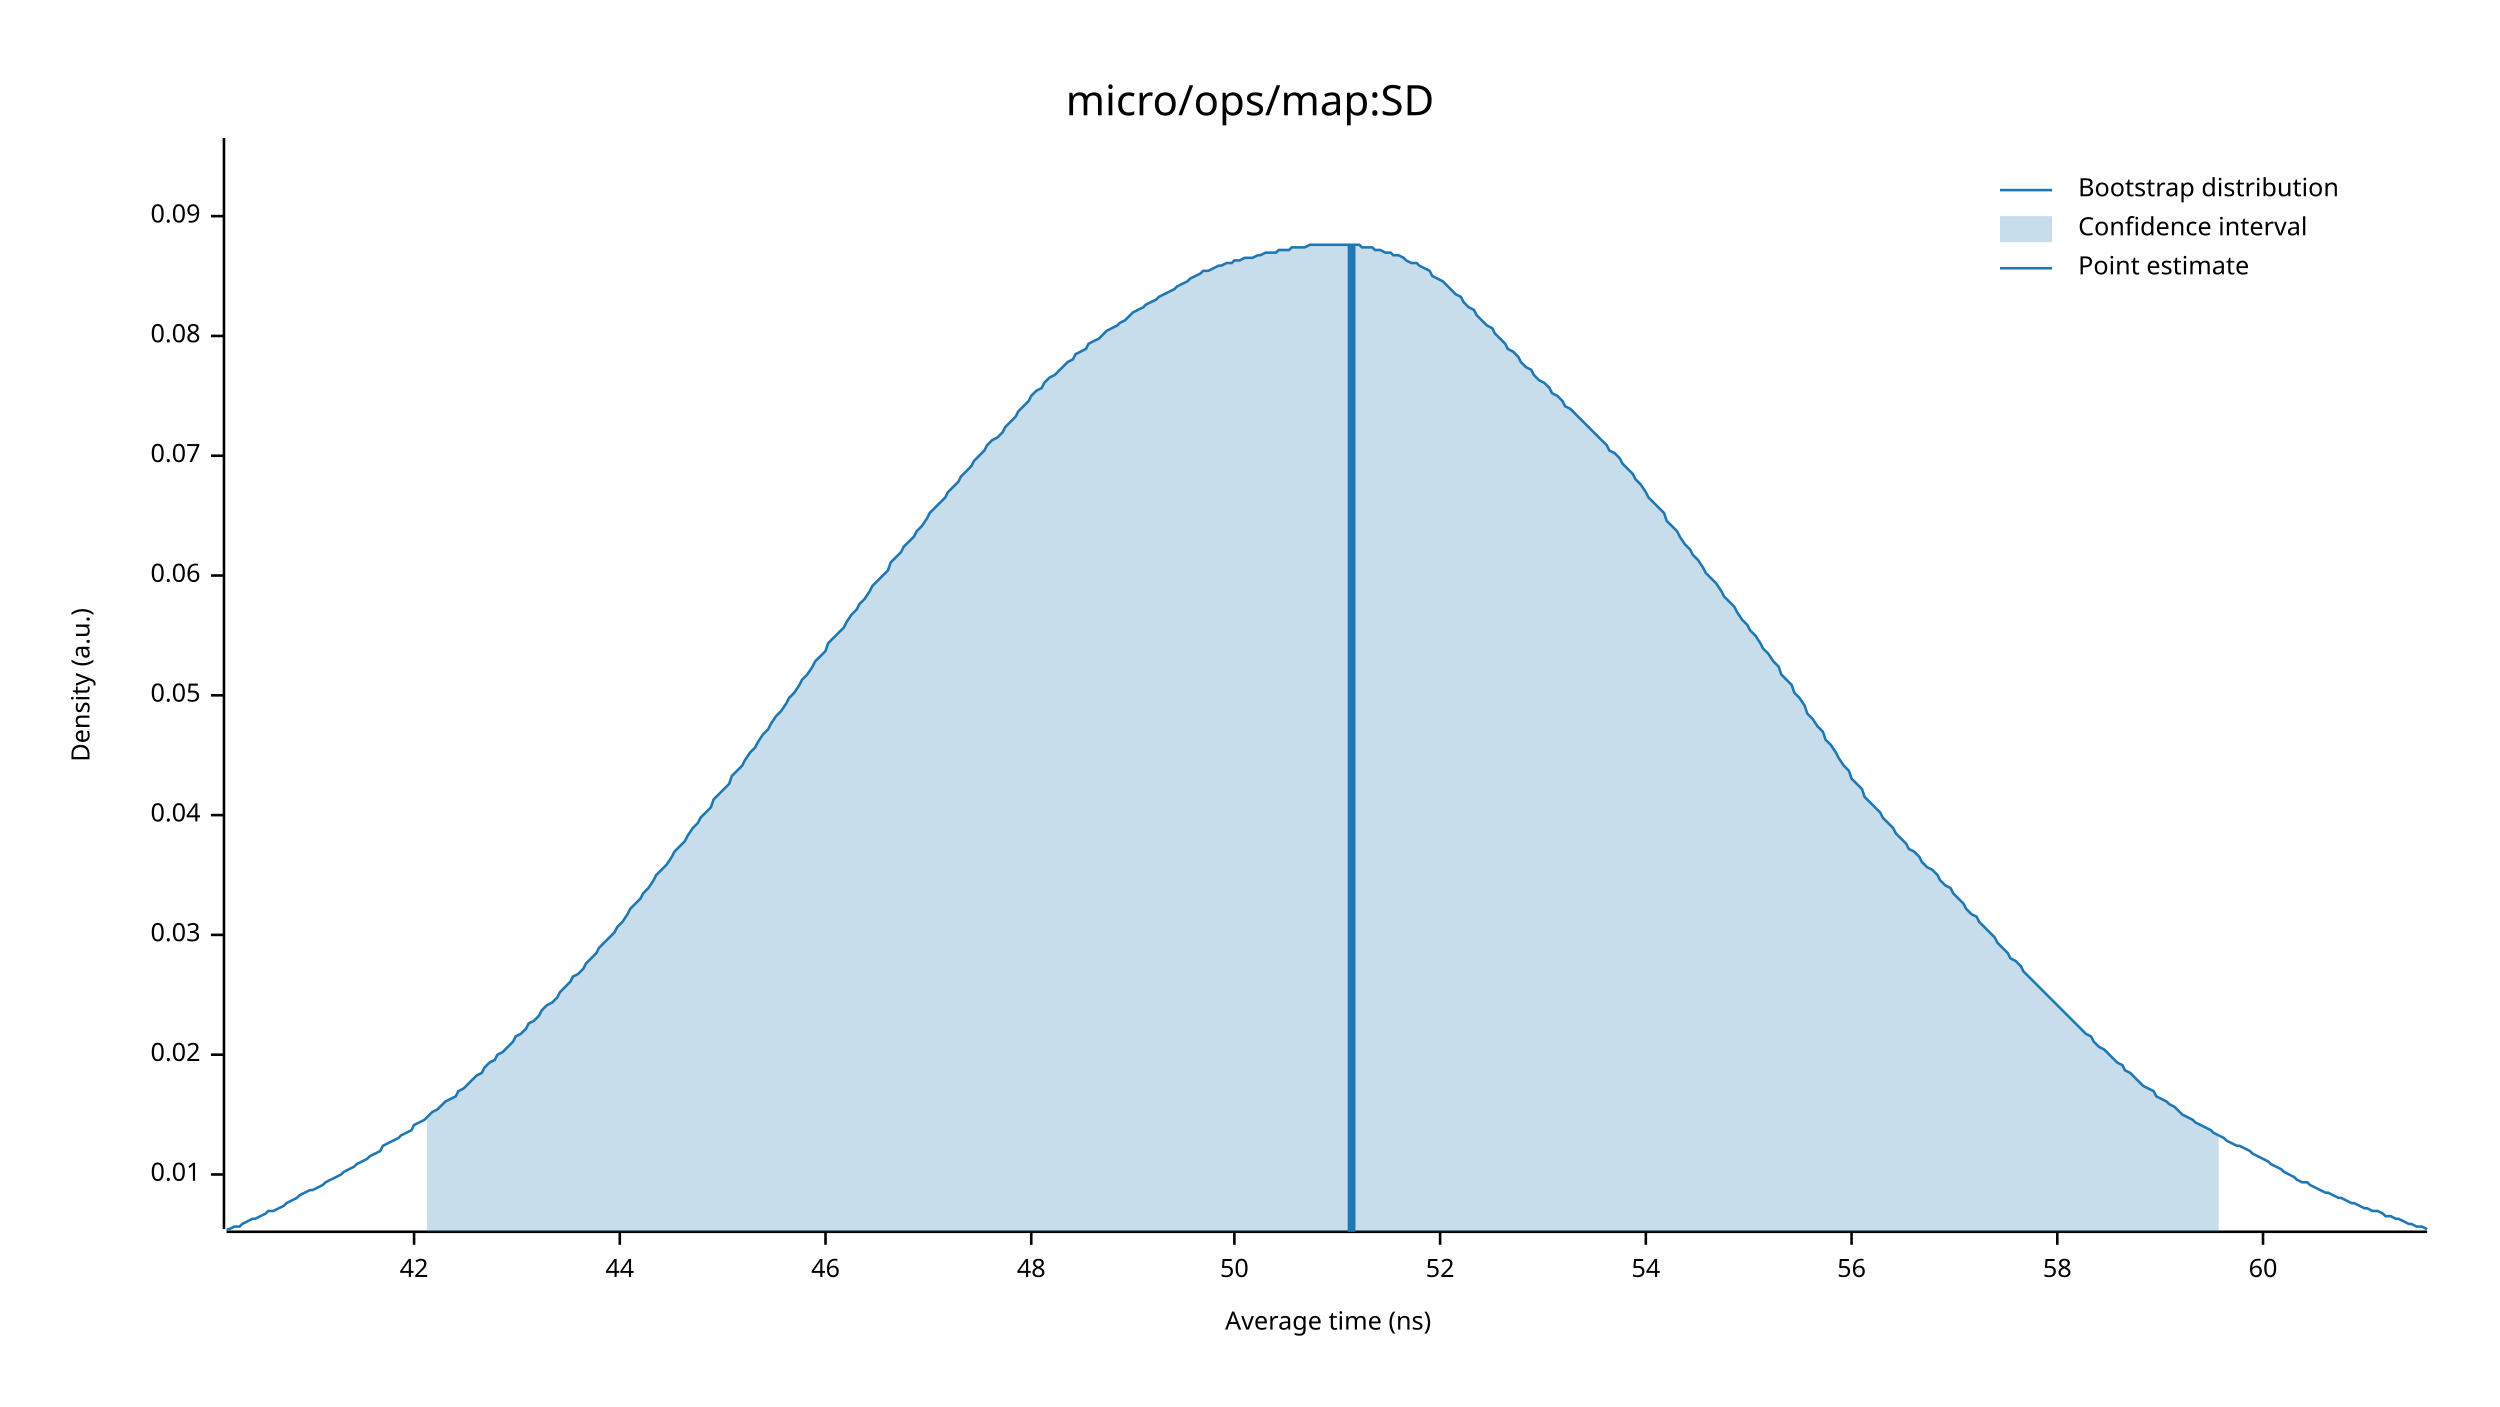
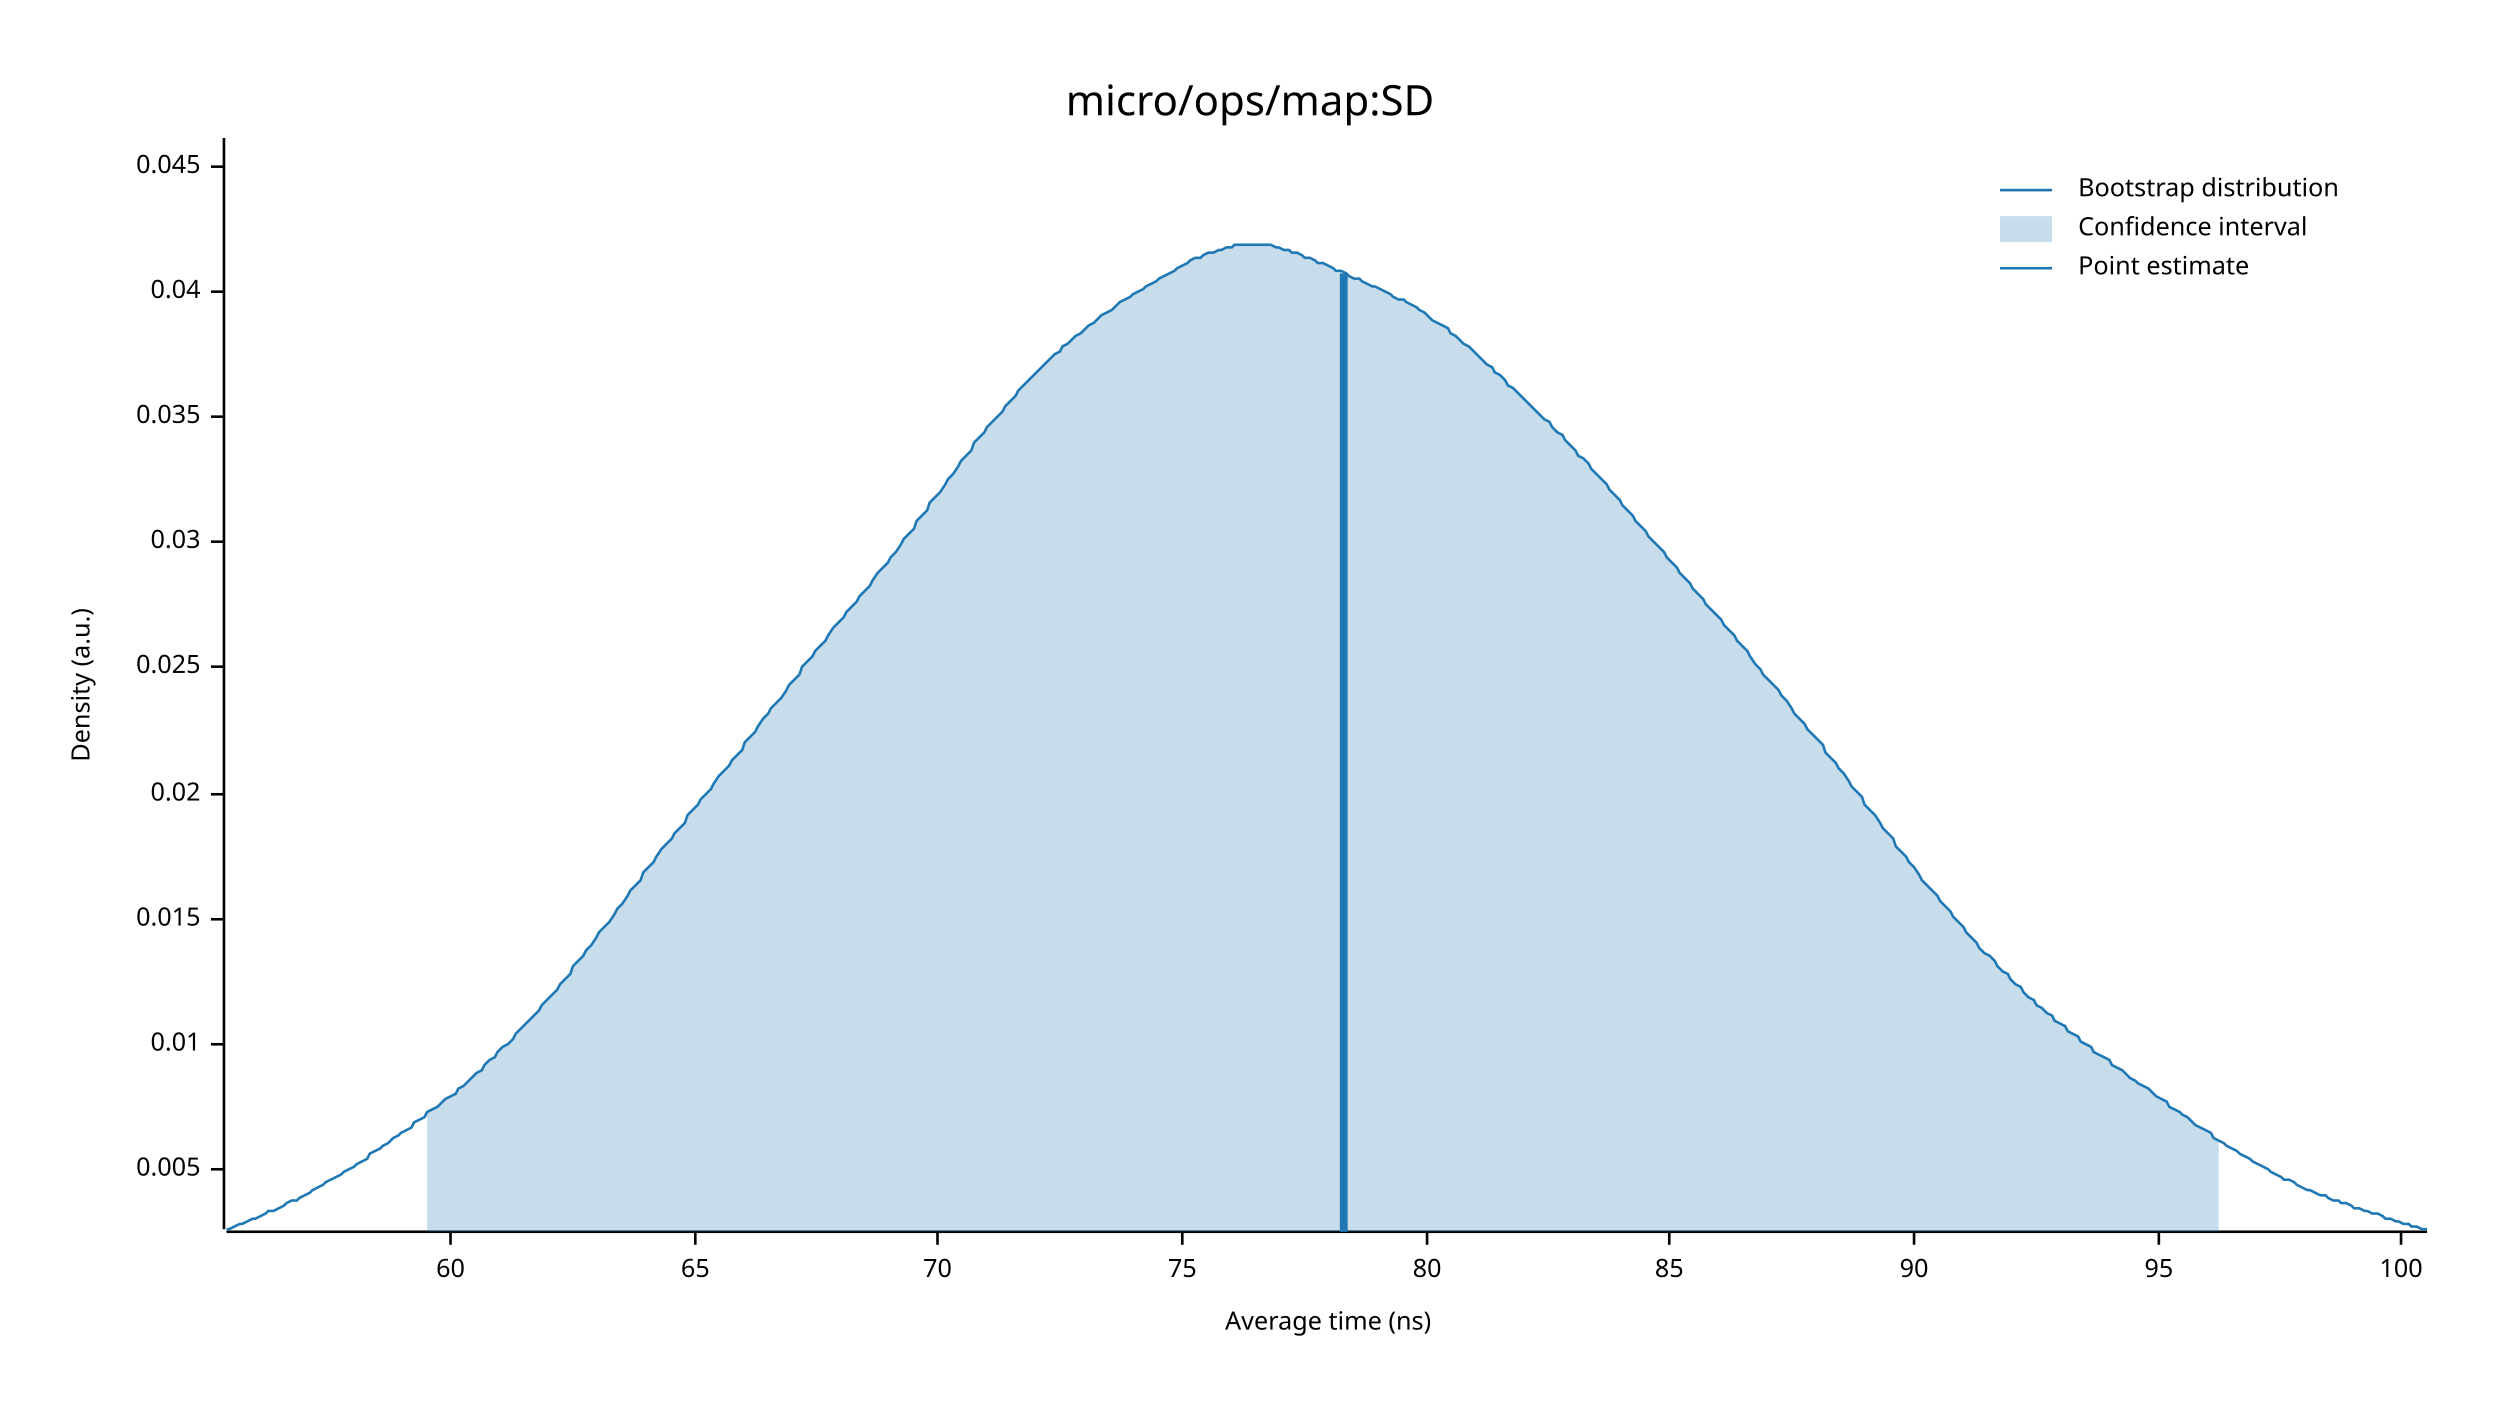
<svg xmlns="http://www.w3.org/2000/svg" width="960" height="540" viewBox="0 0 960 540">
  <text x="480" y="32" dy="0.76em" text-anchor="middle" font-family="sans-serif" font-size="16.129" opacity="1" fill="#000000">
micro/ops/map:SD
</text>
  <text x="27" y="263" dy="0.76em" text-anchor="middle" font-family="sans-serif" font-size="9.677" opacity="1" fill="#000000" transform="rotate(270, 27, 263)">
Density (a.u.)
</text>
  <text x="510" y="513" dy="-0.5ex" text-anchor="middle" font-family="sans-serif" font-size="9.677" opacity="1" fill="#000000">
Average time (ns)
</text>
  <polyline fill="none" opacity="1" stroke="#000000" stroke-width="1" points="86,53 86,472 " />
-   <text x="77" y="451" dy="0.5ex" text-anchor="end" font-family="sans-serif" font-size="9.677" opacity="1" fill="#000000">
+   <text x="77" y="449" dy="0.5ex" text-anchor="end" font-family="sans-serif" font-size="9.677" opacity="1" fill="#000000">
+ 0.005
+ </text>
+   <polyline fill="none" opacity="1" stroke="#000000" stroke-width="1" points="81,449 86,449 " />
+   <text x="77" y="401" dy="0.5ex" text-anchor="end" font-family="sans-serif" font-size="9.677" opacity="1" fill="#000000">
0.01
</text>
-   <polyline fill="none" opacity="1" stroke="#000000" stroke-width="1" points="81,451 86,451 " />
-   <text x="77" y="405" dy="0.5ex" text-anchor="end" font-family="sans-serif" font-size="9.677" opacity="1" fill="#000000">
+   <polyline fill="none" opacity="1" stroke="#000000" stroke-width="1" points="81,401 86,401 " />
+   <text x="77" y="353" dy="0.5ex" text-anchor="end" font-family="sans-serif" font-size="9.677" opacity="1" fill="#000000">
+ 0.015
+ </text>
+   <polyline fill="none" opacity="1" stroke="#000000" stroke-width="1" points="81,353 86,353 " />
+   <text x="77" y="305" dy="0.5ex" text-anchor="end" font-family="sans-serif" font-size="9.677" opacity="1" fill="#000000">
0.02
</text>
-   <polyline fill="none" opacity="1" stroke="#000000" stroke-width="1" points="81,405 86,405 " />
-   <text x="77" y="359" dy="0.5ex" text-anchor="end" font-family="sans-serif" font-size="9.677" opacity="1" fill="#000000">
+   <polyline fill="none" opacity="1" stroke="#000000" stroke-width="1" points="81,305 86,305 " />
+   <text x="77" y="256" dy="0.5ex" text-anchor="end" font-family="sans-serif" font-size="9.677" opacity="1" fill="#000000">
+ 0.025
+ </text>
+   <polyline fill="none" opacity="1" stroke="#000000" stroke-width="1" points="81,256 86,256 " />
+   <text x="77" y="208" dy="0.5ex" text-anchor="end" font-family="sans-serif" font-size="9.677" opacity="1" fill="#000000">
0.03
</text>
-   <polyline fill="none" opacity="1" stroke="#000000" stroke-width="1" points="81,359 86,359 " />
-   <text x="77" y="313" dy="0.5ex" text-anchor="end" font-family="sans-serif" font-size="9.677" opacity="1" fill="#000000">
+   <polyline fill="none" opacity="1" stroke="#000000" stroke-width="1" points="81,208 86,208 " />
+   <text x="77" y="160" dy="0.5ex" text-anchor="end" font-family="sans-serif" font-size="9.677" opacity="1" fill="#000000">
+ 0.035
+ </text>
+   <polyline fill="none" opacity="1" stroke="#000000" stroke-width="1" points="81,160 86,160 " />
+   <text x="77" y="112" dy="0.5ex" text-anchor="end" font-family="sans-serif" font-size="9.677" opacity="1" fill="#000000">
0.04
</text>
-   <polyline fill="none" opacity="1" stroke="#000000" stroke-width="1" points="81,313 86,313 " />
-   <text x="77" y="267" dy="0.5ex" text-anchor="end" font-family="sans-serif" font-size="9.677" opacity="1" fill="#000000">
- 0.05
+   <polyline fill="none" opacity="1" stroke="#000000" stroke-width="1" points="81,112 86,112 " />
+   <text x="77" y="64" dy="0.5ex" text-anchor="end" font-family="sans-serif" font-size="9.677" opacity="1" fill="#000000">
+ 0.045
</text>
-   <polyline fill="none" opacity="1" stroke="#000000" stroke-width="1" points="81,267 86,267 " />
-   <text x="77" y="221" dy="0.5ex" text-anchor="end" font-family="sans-serif" font-size="9.677" opacity="1" fill="#000000">
- 0.06
- </text>
-   <polyline fill="none" opacity="1" stroke="#000000" stroke-width="1" points="81,221 86,221 " />
-   <text x="77" y="175" dy="0.5ex" text-anchor="end" font-family="sans-serif" font-size="9.677" opacity="1" fill="#000000">
- 0.07
- </text>
-   <polyline fill="none" opacity="1" stroke="#000000" stroke-width="1" points="81,175 86,175 " />
-   <text x="77" y="129" dy="0.5ex" text-anchor="end" font-family="sans-serif" font-size="9.677" opacity="1" fill="#000000">
- 0.08
- </text>
-   <polyline fill="none" opacity="1" stroke="#000000" stroke-width="1" points="81,129 86,129 " />
-   <text x="77" y="83" dy="0.5ex" text-anchor="end" font-family="sans-serif" font-size="9.677" opacity="1" fill="#000000">
- 0.09
- </text>
-   <polyline fill="none" opacity="1" stroke="#000000" stroke-width="1" points="81,83 86,83 " />
+   <polyline fill="none" opacity="1" stroke="#000000" stroke-width="1" points="81,64 86,64 " />
  <polyline fill="none" opacity="1" stroke="#000000" stroke-width="1" points="87,473 932,473 " />
-   <text x="159" y="483" dy="0.76em" text-anchor="middle" font-family="sans-serif" font-size="9.677" opacity="1" fill="#000000">
- 42
- </text>
-   <polyline fill="none" opacity="1" stroke="#000000" stroke-width="1" points="159,473 159,478 " />
-   <text x="238" y="483" dy="0.76em" text-anchor="middle" font-family="sans-serif" font-size="9.677" opacity="1" fill="#000000">
- 44
- </text>
-   <polyline fill="none" opacity="1" stroke="#000000" stroke-width="1" points="238,473 238,478 " />
-   <text x="317" y="483" dy="0.76em" text-anchor="middle" font-family="sans-serif" font-size="9.677" opacity="1" fill="#000000">
- 46
- </text>
-   <polyline fill="none" opacity="1" stroke="#000000" stroke-width="1" points="317,473 317,478 " />
-   <text x="396" y="483" dy="0.76em" text-anchor="middle" font-family="sans-serif" font-size="9.677" opacity="1" fill="#000000">
- 48
- </text>
-   <polyline fill="none" opacity="1" stroke="#000000" stroke-width="1" points="396,473 396,478 " />
-   <text x="474" y="483" dy="0.76em" text-anchor="middle" font-family="sans-serif" font-size="9.677" opacity="1" fill="#000000">
- 50
- </text>
-   <polyline fill="none" opacity="1" stroke="#000000" stroke-width="1" points="474,473 474,478 " />
-   <text x="553" y="483" dy="0.76em" text-anchor="middle" font-family="sans-serif" font-size="9.677" opacity="1" fill="#000000">
- 52
- </text>
-   <polyline fill="none" opacity="1" stroke="#000000" stroke-width="1" points="553,473 553,478 " />
-   <text x="632" y="483" dy="0.76em" text-anchor="middle" font-family="sans-serif" font-size="9.677" opacity="1" fill="#000000">
- 54
- </text>
-   <polyline fill="none" opacity="1" stroke="#000000" stroke-width="1" points="632,473 632,478 " />
-   <text x="711" y="483" dy="0.76em" text-anchor="middle" font-family="sans-serif" font-size="9.677" opacity="1" fill="#000000">
- 56
- </text>
-   <polyline fill="none" opacity="1" stroke="#000000" stroke-width="1" points="711,473 711,478 " />
-   <text x="790" y="483" dy="0.76em" text-anchor="middle" font-family="sans-serif" font-size="9.677" opacity="1" fill="#000000">
- 58
- </text>
-   <polyline fill="none" opacity="1" stroke="#000000" stroke-width="1" points="790,473 790,478 " />
-   <text x="869" y="483" dy="0.76em" text-anchor="middle" font-family="sans-serif" font-size="9.677" opacity="1" fill="#000000">
+   <text x="173" y="483" dy="0.76em" text-anchor="middle" font-family="sans-serif" font-size="9.677" opacity="1" fill="#000000">
60
</text>
-   <polyline fill="none" opacity="1" stroke="#000000" stroke-width="1" points="869,473 869,478 " />
-   <polyline fill="none" opacity="1" stroke="#1F78B4" stroke-width="1" points="87,472 88,472 90,471 92,471 93,470 95,469 97,468 98,468 100,467 102,466 103,465 105,465 107,464 109,463 110,462 112,461 114,460 115,459 117,458 119,457 120,457 122,456 124,455 125,454 127,453 129,452 131,451 132,450 134,449 136,448 137,447 139,446 141,445 142,444 144,443 146,442 147,440 149,439 151,438 153,437 154,436 156,435 158,434 159,432 161,431 163,430 164,429 166,427 168,426 169,425 171,423 173,422 175,421 176,419 178,418 180,416 181,415 183,413 185,412 186,410 188,408 190,407 191,405 193,404 195,402 197,400 198,398 200,397 202,395 203,393 205,392 207,390 208,388 210,386 212,385 214,383 215,381 217,379 219,377 220,375 222,374 224,372 225,370 227,368 229,366 230,364 232,362 234,360 236,358 237,356 239,354 241,351 242,349 244,347 246,345 247,343 249,341 251,338 252,336 254,334 256,332 258,329 259,327 261,325 263,323 264,321 266,318 268,316 269,314 271,312 273,310 274,307 276,305 278,303 280,301 281,298 283,296 285,294 286,292 288,289 290,287 291,285 293,282 295,280 296,278 298,275 300,273 302,270 303,268 305,266 307,263 308,261 310,259 312,256 313,254 315,252 317,250 318,247 320,245 322,243 324,241 325,239 327,236 329,234 330,232 332,230 334,227 335,225 337,223 339,221 341,219 342,216 344,214 346,212 347,210 349,208 351,206 352,204 354,202 356,199 357,197 359,195 361,193 363,191 364,189 366,187 368,185 369,183 371,181 373,179 374,177 376,175 378,173 379,171 381,169 383,168 385,166 386,164 388,162 390,160 391,158 393,156 395,154 396,152 398,150 400,149 401,147 403,145 405,144 407,142 408,141 410,139 412,138 413,136 415,135 417,134 418,132 420,131 422,130 423,129 425,127 427,126 429,125 430,124 432,123 434,121 435,120 437,119 439,118 440,117 442,116 444,115 445,114 447,113 449,112 451,111 452,110 454,109 456,108 457,107 459,106 461,105 462,104 464,104 466,103 468,102 469,102 471,101 473,101 474,100 476,100 478,99 479,99 481,99 483,98 484,98 486,97 488,97 490,97 491,96 493,96 495,96 496,95 498,95 500,95 501,95 503,94 505,94 506,94 508,94 510,94 512,94 513,94 515,94 517,94 518,94 520,94 522,94 523,95 525,95 527,95 528,96 530,96 532,97 534,97 535,98 537,98 539,99 540,100 542,101 544,101 545,102 547,103 549,104 550,106 552,107 554,108 556,110 557,111 559,113 561,114 562,116 564,118 566,119 567,121 569,123 571,125 573,126 574,128 576,130 578,132 579,134 581,135 583,137 584,139 586,141 588,142 589,144 591,146 593,147 595,149 596,151 598,152 600,154 601,156 603,157 605,159 606,160 608,162 610,164 611,165 613,167 615,169 617,171 618,173 620,174 622,176 623,178 625,180 627,182 628,184 630,186 632,189 633,191 635,193 637,195 639,197 640,200 642,202 644,204 645,206 647,209 649,211 650,213 652,215 654,218 655,220 657,222 659,224 661,227 662,229 664,231 666,233 667,235 669,238 671,240 672,242 674,244 676,247 677,249 679,251 681,254 683,256 684,259 686,261 688,263 689,266 691,268 693,271 694,274 696,276 698,279 700,281 701,284 703,286 705,289 706,291 708,294 710,296 711,299 713,301 715,303 716,306 718,308 720,310 722,312 723,314 725,316 727,318 728,320 730,322 732,324 733,326 735,327 737,329 738,331 740,333 742,334 744,336 745,338 747,340 749,341 750,343 752,345 754,347 755,349 757,351 759,352 760,354 762,356 764,358 766,360 767,362 769,364 771,366 772,368 774,369 776,371 777,373 779,375 781,377 782,378 784,380 786,382 788,384 789,385 791,387 793,389 794,390 796,392 798,394 799,395 801,397 803,398 804,400 806,402 808,403 810,405 811,406 813,408 815,409 816,411 818,412 820,414 821,415 823,417 825,418 827,419 828,421 830,422 832,423 833,424 835,425 837,427 838,428 840,429 842,430 843,431 845,432 847,433 849,434 850,435 852,436 854,437 855,438 857,439 859,440 860,440 862,441 864,442 865,443 867,444 869,445 871,446 872,447 874,448 876,449 877,450 879,451 881,452 882,453 884,454 886,454 887,455 889,456 891,457 893,458 894,458 896,459 898,460 899,460 901,461 903,462 904,462 906,463 908,464 909,464 911,465 913,465 915,466 916,467 918,467 920,468 921,468 923,469 925,470 926,470 928,471 930,471 932,472 " />
-   <polygon opacity="0.25" fill="#1F78B4" points="164,429 166,427 168,426 169,425 171,423 173,422 175,421 176,419 178,418 180,416 181,415 183,413 185,412 186,410 188,408 190,407 191,405 193,404 195,402 197,400 198,398 200,397 202,395 203,393 205,392 207,390 208,388 210,386 212,385 214,383 215,381 217,379 219,377 220,375 222,374 224,372 225,370 227,368 229,366 230,364 232,362 234,360 236,358 237,356 239,354 241,351 242,349 244,347 246,345 247,343 249,341 251,338 252,336 254,334 256,332 258,329 259,327 261,325 263,323 264,321 266,318 268,316 269,314 271,312 273,310 274,307 276,305 278,303 280,301 281,298 283,296 285,294 286,292 288,289 290,287 291,285 293,282 295,280 296,278 298,275 300,273 302,270 303,268 305,266 307,263 308,261 310,259 312,256 313,254 315,252 317,250 318,247 320,245 322,243 324,241 325,239 327,236 329,234 330,232 332,230 334,227 335,225 337,223 339,221 341,219 342,216 344,214 346,212 347,210 349,208 351,206 352,204 354,202 356,199 357,197 359,195 361,193 363,191 364,189 366,187 368,185 369,183 371,181 373,179 374,177 376,175 378,173 379,171 381,169 383,168 385,166 386,164 388,162 390,160 391,158 393,156 395,154 396,152 398,150 400,149 401,147 403,145 405,144 407,142 408,141 410,139 412,138 413,136 415,135 417,134 418,132 420,131 422,130 423,129 425,127 427,126 429,125 430,124 432,123 434,121 435,120 437,119 439,118 440,117 442,116 444,115 445,114 447,113 449,112 451,111 452,110 454,109 456,108 457,107 459,106 461,105 462,104 464,104 466,103 468,102 469,102 471,101 473,101 474,100 476,100 478,99 479,99 481,99 483,98 484,98 486,97 488,97 490,97 491,96 493,96 495,96 496,95 498,95 500,95 501,95 503,94 505,94 506,94 508,94 510,94 512,94 513,94 515,94 517,94 518,94 520,94 522,94 523,95 525,95 527,95 528,96 530,96 532,97 534,97 535,98 537,98 539,99 540,100 542,101 544,101 545,102 547,103 549,104 550,106 552,107 554,108 556,110 557,111 559,113 561,114 562,116 564,118 566,119 567,121 569,123 571,125 573,126 574,128 576,130 578,132 579,134 581,135 583,137 584,139 586,141 588,142 589,144 591,146 593,147 595,149 596,151 598,152 600,154 601,156 603,157 605,159 606,160 608,162 610,164 611,165 613,167 615,169 617,171 618,173 620,174 622,176 623,178 625,180 627,182 628,184 630,186 632,189 633,191 635,193 637,195 639,197 640,200 642,202 644,204 645,206 647,209 649,211 650,213 652,215 654,218 655,220 657,222 659,224 661,227 662,229 664,231 666,233 667,235 669,238 671,240 672,242 674,244 676,247 677,249 679,251 681,254 683,256 684,259 686,261 688,263 689,266 691,268 693,271 694,274 696,276 698,279 700,281 701,284 703,286 705,289 706,291 708,294 710,296 711,299 713,301 715,303 716,306 718,308 720,310 722,312 723,314 725,316 727,318 728,320 730,322 732,324 733,326 735,327 737,329 738,331 740,333 742,334 744,336 745,338 747,340 749,341 750,343 752,345 754,347 755,349 757,351 759,352 760,354 762,356 764,358 766,360 767,362 769,364 771,366 772,368 774,369 776,371 777,373 779,375 781,377 782,378 784,380 786,382 788,384 789,385 791,387 793,389 794,390 796,392 798,394 799,395 801,397 803,398 804,400 806,402 808,403 810,405 811,406 813,408 815,409 816,411 818,412 820,414 821,415 823,417 825,418 827,419 828,421 830,422 832,423 833,424 835,425 837,427 838,428 840,429 842,430 843,431 845,432 847,433 849,434 850,435 852,436 852,473 164,473 " />
-   <polyline fill="none" opacity="1" stroke="#1F78B4" stroke-width="3" points="519,473 519,94 " />
+   <polyline fill="none" opacity="1" stroke="#000000" stroke-width="1" points="173,473 173,478 " />
+   <text x="267" y="483" dy="0.76em" text-anchor="middle" font-family="sans-serif" font-size="9.677" opacity="1" fill="#000000">
+ 65
+ </text>
+   <polyline fill="none" opacity="1" stroke="#000000" stroke-width="1" points="267,473 267,478 " />
+   <text x="360" y="483" dy="0.76em" text-anchor="middle" font-family="sans-serif" font-size="9.677" opacity="1" fill="#000000">
+ 70
+ </text>
+   <polyline fill="none" opacity="1" stroke="#000000" stroke-width="1" points="360,473 360,478 " />
+   <text x="454" y="483" dy="0.76em" text-anchor="middle" font-family="sans-serif" font-size="9.677" opacity="1" fill="#000000">
+ 75
+ </text>
+   <polyline fill="none" opacity="1" stroke="#000000" stroke-width="1" points="454,473 454,478 " />
+   <text x="548" y="483" dy="0.76em" text-anchor="middle" font-family="sans-serif" font-size="9.677" opacity="1" fill="#000000">
+ 80
+ </text>
+   <polyline fill="none" opacity="1" stroke="#000000" stroke-width="1" points="548,473 548,478 " />
+   <text x="641" y="483" dy="0.76em" text-anchor="middle" font-family="sans-serif" font-size="9.677" opacity="1" fill="#000000">
+ 85
+ </text>
+   <polyline fill="none" opacity="1" stroke="#000000" stroke-width="1" points="641,473 641,478 " />
+   <text x="735" y="483" dy="0.76em" text-anchor="middle" font-family="sans-serif" font-size="9.677" opacity="1" fill="#000000">
+ 90
+ </text>
+   <polyline fill="none" opacity="1" stroke="#000000" stroke-width="1" points="735,473 735,478 " />
+   <text x="829" y="483" dy="0.76em" text-anchor="middle" font-family="sans-serif" font-size="9.677" opacity="1" fill="#000000">
+ 95
+ </text>
+   <polyline fill="none" opacity="1" stroke="#000000" stroke-width="1" points="829,473 829,478 " />
+   <text x="922" y="483" dy="0.76em" text-anchor="middle" font-family="sans-serif" font-size="9.677" opacity="1" fill="#000000">
+ 100
+ </text>
+   <polyline fill="none" opacity="1" stroke="#000000" stroke-width="1" points="922,473 922,478 " />
+   <polyline fill="none" opacity="1" stroke="#1F78B4" stroke-width="1" points="87,472 88,472 90,471 92,470 93,470 95,469 97,468 98,468 100,467 102,466 103,465 105,465 107,464 109,463 110,462 112,461 114,461 115,460 117,459 119,458 120,457 122,456 124,455 125,454 127,453 129,452 131,451 132,450 134,449 136,448 137,447 139,446 141,445 142,443 144,442 146,441 147,440 149,439 151,437 153,436 154,435 156,434 158,433 159,431 161,430 163,429 164,427 166,426 168,425 169,424 171,422 173,421 175,420 176,418 178,417 180,415 181,414 183,412 185,411 186,409 188,407 190,406 191,404 193,402 195,401 197,399 198,397 200,395 202,393 203,392 205,390 207,388 208,386 210,384 212,382 214,380 215,378 217,376 219,374 220,371 222,369 224,367 225,365 227,363 229,360 230,358 232,356 234,354 236,351 237,349 239,347 241,344 242,342 244,340 246,338 247,335 249,333 251,331 252,329 254,326 256,324 258,322 259,320 261,318 263,316 264,313 266,311 268,309 269,307 271,305 273,303 274,301 276,298 278,296 280,294 281,292 283,290 285,288 286,285 288,283 290,281 291,279 293,276 295,274 296,272 298,270 300,268 302,265 303,263 305,261 307,259 308,256 310,254 312,252 313,250 315,248 317,246 318,244 320,241 322,239 324,237 325,235 327,233 329,231 330,229 332,227 334,225 335,223 337,220 339,218 341,216 342,214 344,212 346,209 347,207 349,205 351,203 352,200 354,198 356,196 357,193 359,191 361,189 363,186 364,184 366,182 368,179 369,177 371,175 373,173 374,170 376,168 378,166 379,164 381,162 383,160 385,158 386,156 388,154 390,152 391,150 393,148 395,146 396,145 398,143 400,141 401,140 403,138 405,136 407,135 408,133 410,132 412,130 413,129 415,128 417,126 418,125 420,124 422,122 423,121 425,120 427,119 429,117 430,116 432,115 434,114 435,113 437,112 439,111 440,110 442,109 444,108 445,107 447,106 449,105 451,104 452,103 454,102 456,101 457,100 459,99 461,99 462,98 464,97 466,97 468,96 469,96 471,95 473,95 474,94 476,94 478,94 479,94 481,94 483,94 484,94 486,94 488,94 490,95 491,95 493,96 495,96 496,97 498,97 500,98 501,99 503,99 505,100 506,101 508,101 510,102 512,103 513,104 515,104 517,105 518,106 520,107 522,107 523,108 525,109 527,110 528,110 530,111 532,112 534,113 535,114 537,115 539,115 540,116 542,117 544,118 545,119 547,120 549,122 550,123 552,124 554,125 556,126 557,128 559,129 561,131 562,132 564,133 566,135 567,136 569,138 571,140 573,141 574,143 576,144 578,146 579,148 581,149 583,151 584,152 586,154 588,156 589,157 591,159 593,161 595,162 596,164 598,166 600,167 601,169 603,171 605,173 606,175 608,176 610,178 611,180 613,182 615,184 617,186 618,188 620,190 622,192 623,194 625,196 627,198 628,200 630,202 632,204 633,206 635,208 637,210 639,212 640,214 642,216 644,218 645,220 647,222 649,224 650,226 652,228 654,230 655,232 657,234 659,236 661,238 662,240 664,242 666,244 667,246 669,248 671,250 672,252 674,255 676,257 677,259 679,261 681,263 683,265 684,267 686,269 688,272 689,274 691,276 693,278 694,280 696,282 698,284 700,286 701,289 703,291 705,293 706,295 708,297 710,300 711,302 713,304 715,306 716,309 718,311 720,313 722,316 723,318 725,320 727,322 728,325 730,327 732,329 733,331 735,333 737,336 738,338 740,340 742,342 744,344 745,346 747,348 749,350 750,352 752,354 754,356 755,358 757,360 759,362 760,364 762,366 764,367 766,369 767,371 769,373 771,374 772,376 774,378 776,379 777,381 779,383 781,384 782,386 784,387 786,389 788,390 789,392 791,393 793,394 794,396 796,397 798,398 799,400 801,401 803,402 804,404 806,405 808,406 810,407 811,409 813,410 815,411 816,412 818,414 820,415 821,416 823,417 825,418 827,420 828,421 830,422 832,423 833,425 835,426 837,427 838,428 840,429 842,431 843,432 845,433 847,434 849,435 850,437 852,438 854,439 855,440 857,441 859,442 860,443 862,444 864,445 865,446 867,447 869,448 871,449 872,450 874,451 876,452 877,453 879,453 881,454 882,455 884,456 886,457 887,457 889,458 891,459 893,459 894,460 896,461 898,461 899,462 901,462 903,463 904,464 906,464 908,465 909,465 911,466 913,466 915,467 916,468 918,468 920,469 921,469 923,470 925,470 926,471 928,471 930,472 932,472 " />
+   <polygon opacity="0.25" fill="#1F78B4" points="164,427 166,426 168,425 169,424 171,422 173,421 175,420 176,418 178,417 180,415 181,414 183,412 185,411 186,409 188,407 190,406 191,404 193,402 195,401 197,399 198,397 200,395 202,393 203,392 205,390 207,388 208,386 210,384 212,382 214,380 215,378 217,376 219,374 220,371 222,369 224,367 225,365 227,363 229,360 230,358 232,356 234,354 236,351 237,349 239,347 241,344 242,342 244,340 246,338 247,335 249,333 251,331 252,329 254,326 256,324 258,322 259,320 261,318 263,316 264,313 266,311 268,309 269,307 271,305 273,303 274,301 276,298 278,296 280,294 281,292 283,290 285,288 286,285 288,283 290,281 291,279 293,276 295,274 296,272 298,270 300,268 302,265 303,263 305,261 307,259 308,256 310,254 312,252 313,250 315,248 317,246 318,244 320,241 322,239 324,237 325,235 327,233 329,231 330,229 332,227 334,225 335,223 337,220 339,218 341,216 342,214 344,212 346,209 347,207 349,205 351,203 352,200 354,198 356,196 357,193 359,191 361,189 363,186 364,184 366,182 368,179 369,177 371,175 373,173 374,170 376,168 378,166 379,164 381,162 383,160 385,158 386,156 388,154 390,152 391,150 393,148 395,146 396,145 398,143 400,141 401,140 403,138 405,136 407,135 408,133 410,132 412,130 413,129 415,128 417,126 418,125 420,124 422,122 423,121 425,120 427,119 429,117 430,116 432,115 434,114 435,113 437,112 439,111 440,110 442,109 444,108 445,107 447,106 449,105 451,104 452,103 454,102 456,101 457,100 459,99 461,99 462,98 464,97 466,97 468,96 469,96 471,95 473,95 474,94 476,94 478,94 479,94 481,94 483,94 484,94 486,94 488,94 490,95 491,95 493,96 495,96 496,97 498,97 500,98 501,99 503,99 505,100 506,101 508,101 510,102 512,103 513,104 515,104 517,105 518,106 520,107 522,107 523,108 525,109 527,110 528,110 530,111 532,112 534,113 535,114 537,115 539,115 540,116 542,117 544,118 545,119 547,120 549,122 550,123 552,124 554,125 556,126 557,128 559,129 561,131 562,132 564,133 566,135 567,136 569,138 571,140 573,141 574,143 576,144 578,146 579,148 581,149 583,151 584,152 586,154 588,156 589,157 591,159 593,161 595,162 596,164 598,166 600,167 601,169 603,171 605,173 606,175 608,176 610,178 611,180 613,182 615,184 617,186 618,188 620,190 622,192 623,194 625,196 627,198 628,200 630,202 632,204 633,206 635,208 637,210 639,212 640,214 642,216 644,218 645,220 647,222 649,224 650,226 652,228 654,230 655,232 657,234 659,236 661,238 662,240 664,242 666,244 667,246 669,248 671,250 672,252 674,255 676,257 677,259 679,261 681,263 683,265 684,267 686,269 688,272 689,274 691,276 693,278 694,280 696,282 698,284 700,286 701,289 703,291 705,293 706,295 708,297 710,300 711,302 713,304 715,306 716,309 718,311 720,313 722,316 723,318 725,320 727,322 728,325 730,327 732,329 733,331 735,333 737,336 738,338 740,340 742,342 744,344 745,346 747,348 749,350 750,352 752,354 754,356 755,358 757,360 759,362 760,364 762,366 764,367 766,369 767,371 769,373 771,374 772,376 774,378 776,379 777,381 779,383 781,384 782,386 784,387 786,389 788,390 789,392 791,393 793,394 794,396 796,397 798,398 799,400 801,401 803,402 804,404 806,405 808,406 810,407 811,409 813,410 815,411 816,412 818,414 820,415 821,416 823,417 825,418 827,420 828,421 830,422 832,423 833,425 835,426 837,427 838,428 840,429 842,431 843,432 845,433 847,434 849,435 850,437 852,438 852,473 164,473 " />
+   <polyline fill="none" opacity="1" stroke="#1F78B4" stroke-width="3" points="516,473 516,105 " />
  <text x="798" y="68" dy="0.76em" text-anchor="start" font-family="sans-serif" font-size="9.677" opacity="1" fill="#000000">
Bootstrap distribution
</text>
  <text x="798" y="83" dy="0.76em" text-anchor="start" font-family="sans-serif" font-size="9.677" opacity="1" fill="#000000">
Confidence interval
</text>
  <text x="798" y="98" dy="0.76em" text-anchor="start" font-family="sans-serif" font-size="9.677" opacity="1" fill="#000000">
Point estimate
</text>
  <polyline fill="none" opacity="1" stroke="#1F78B4" stroke-width="1" points="768,73 788,73 " />
  <rect x="768" y="83" width="20" height="10" opacity="0.25" fill="#1F78B4" stroke="none" />
  <polyline fill="none" opacity="1" stroke="#1F78B4" stroke-width="1" points="768,103 788,103 " />
</svg>
